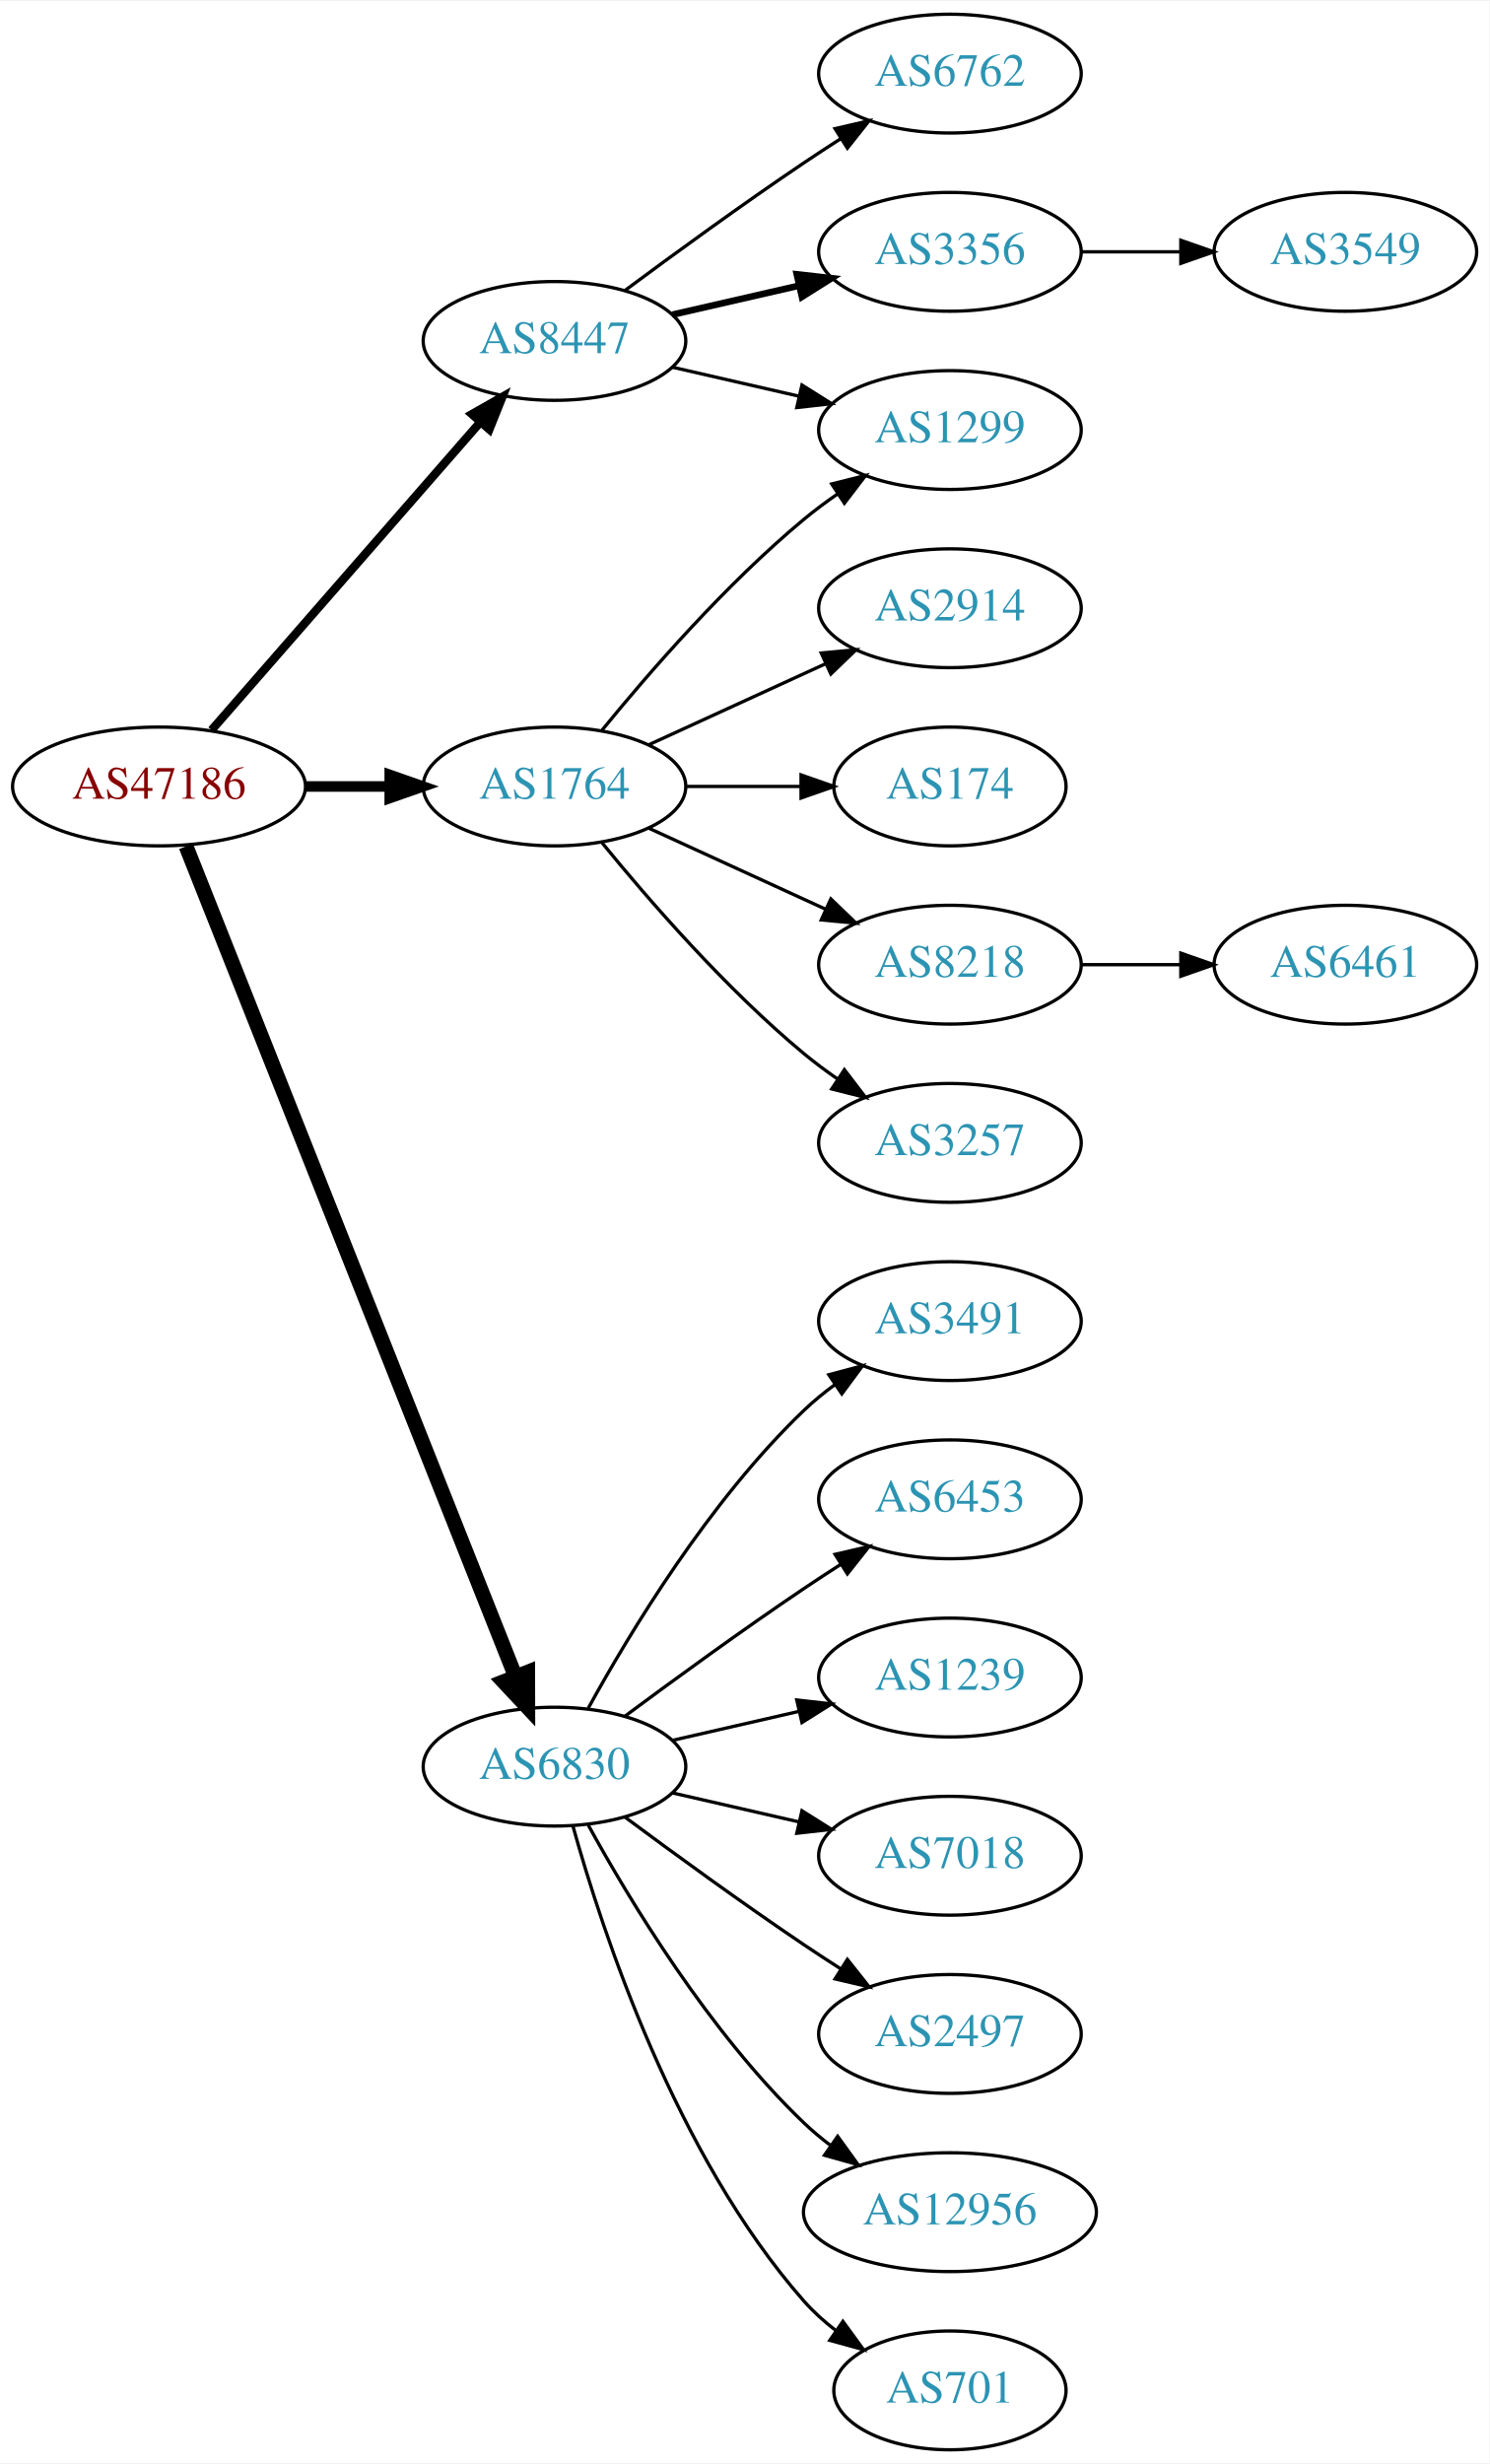
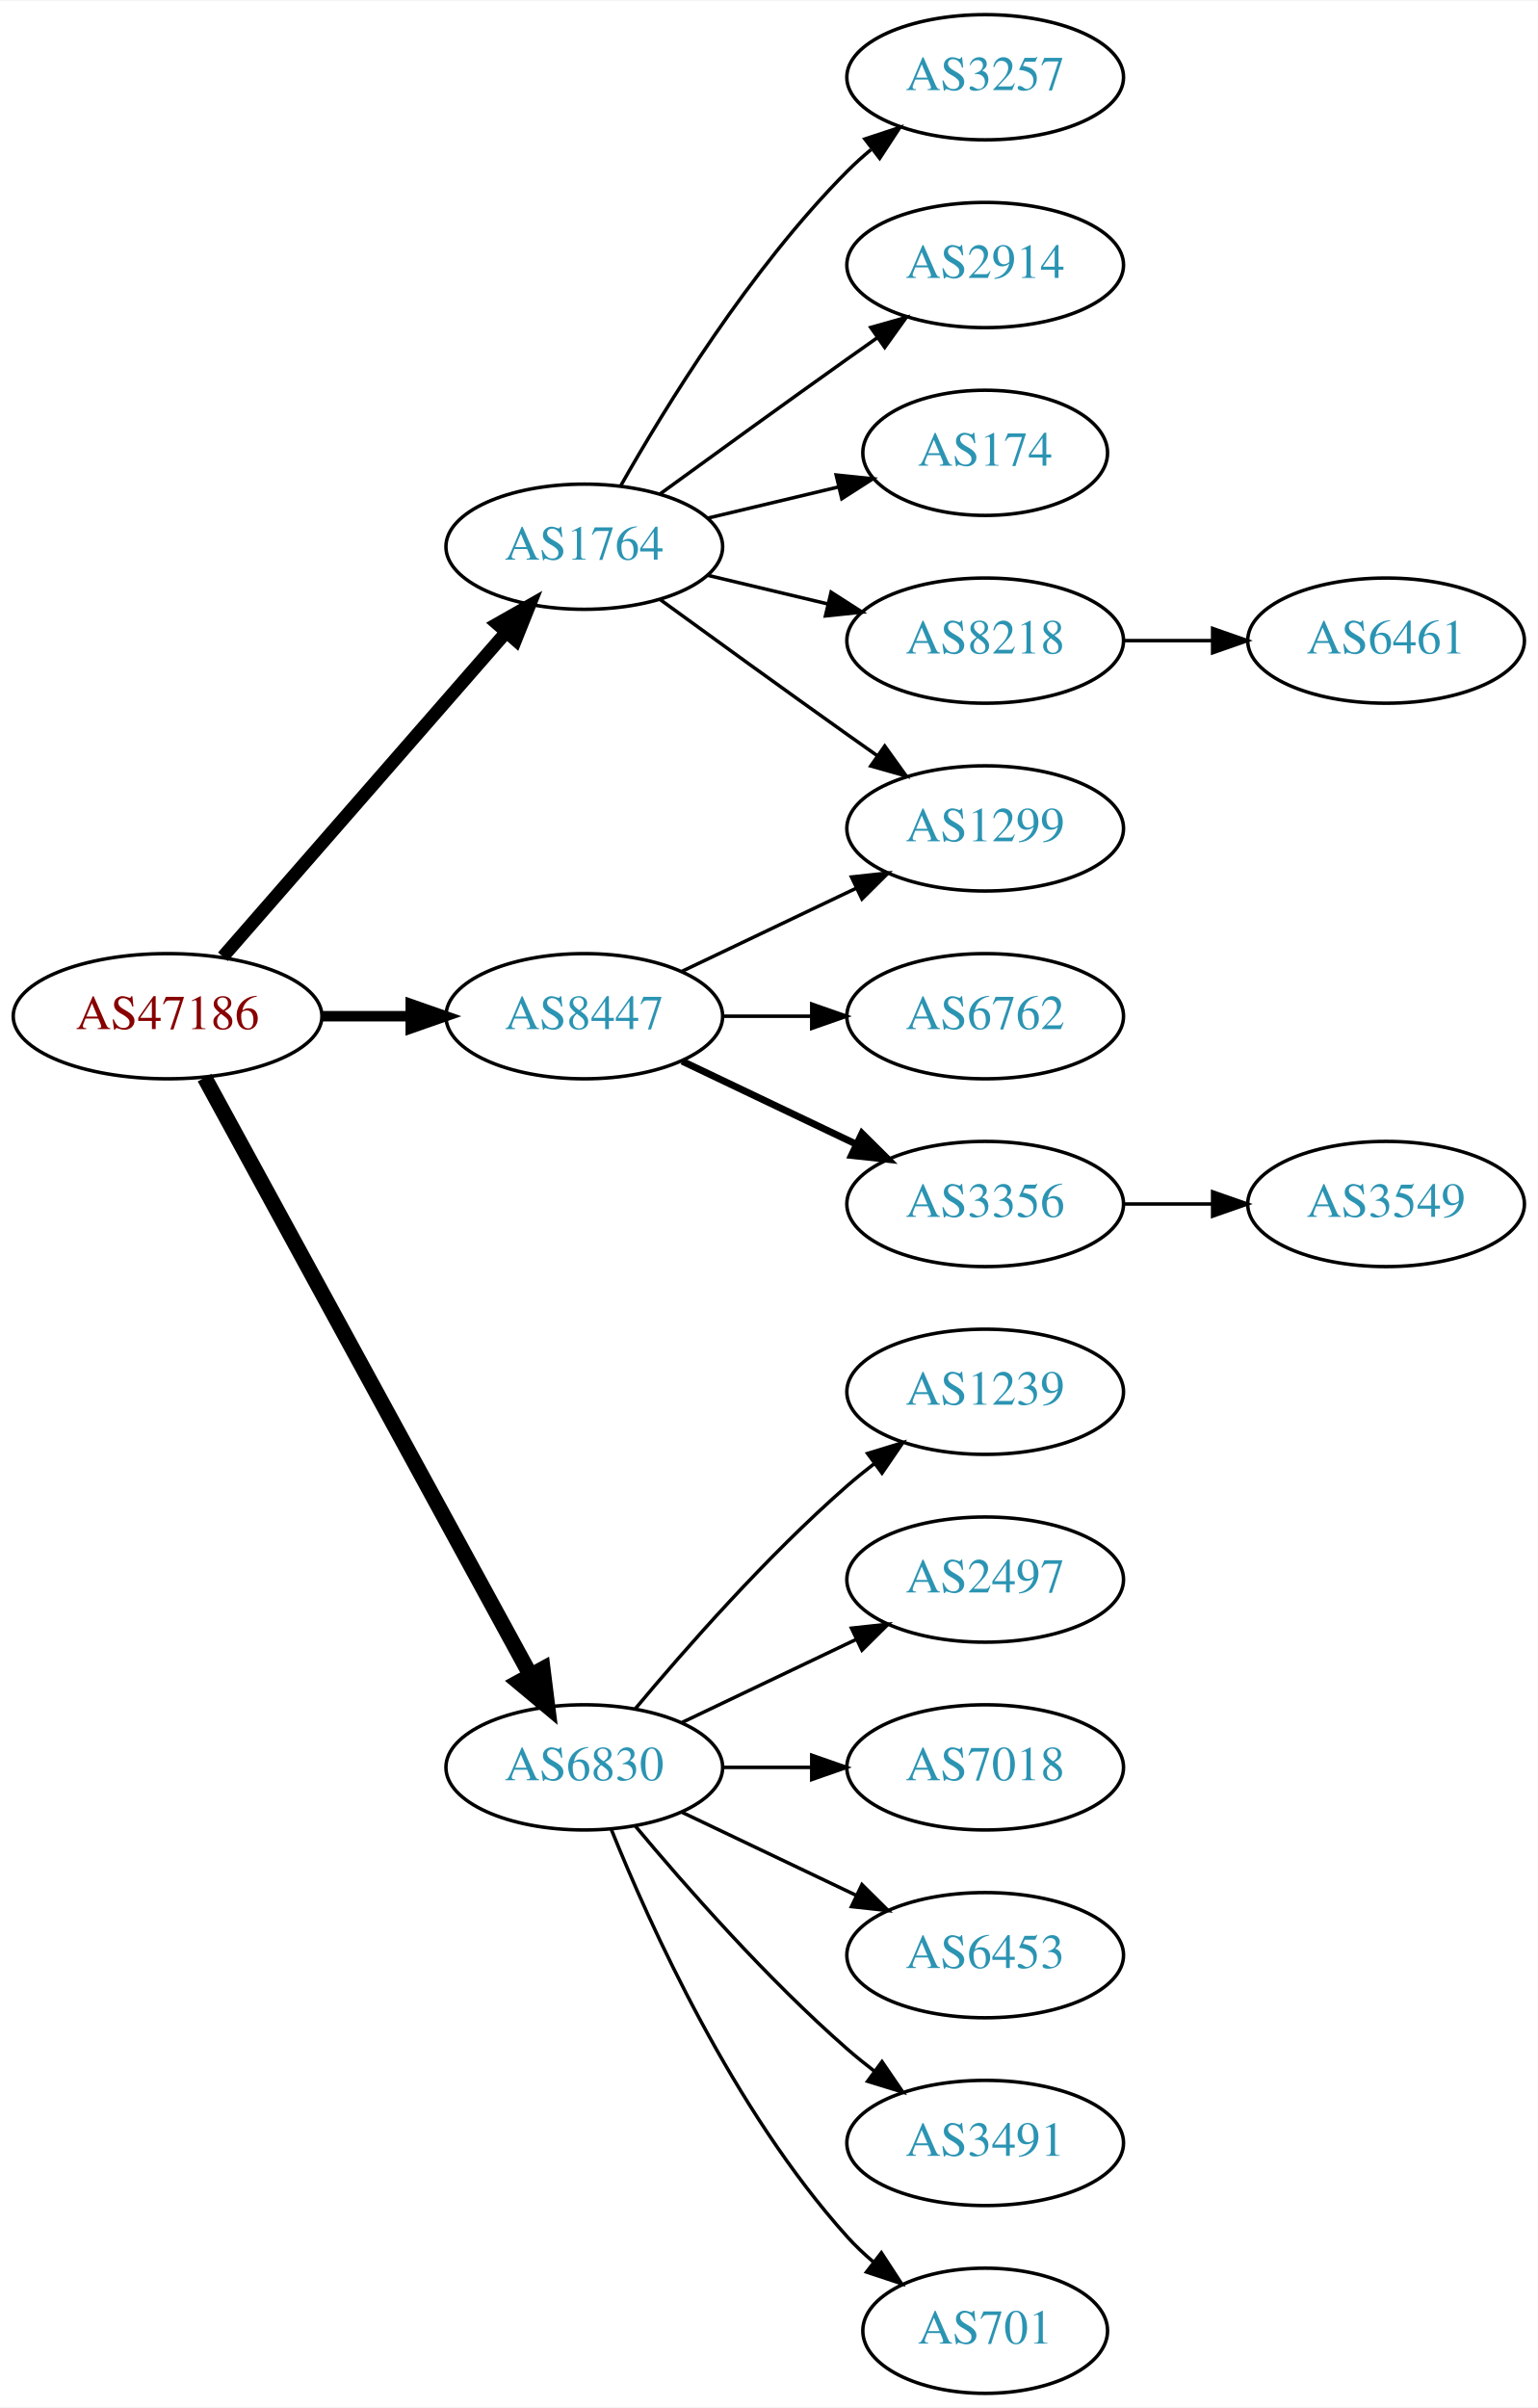
- <svg xmlns="http://www.w3.org/2000/svg" xmlns:xlink="http://www.w3.org/1999/xlink" width="451pt" height="746pt" viewBox="0.00 0.00 451.37 746.00">
-   <g id="graph0" class="graph" transform="scale(1 1) rotate(0) translate(4 742)">
-     <polygon fill="white" stroke="none" points="-4,4 -4,-742 447.37,-742 447.37,4 -4,4" />
+ <svg xmlns="http://www.w3.org/2000/svg" xmlns:xlink="http://www.w3.org/1999/xlink" width="442pt" height="692pt" viewBox="0.00 0.00 442.27 692.00">
+   <g id="graph0" class="graph" transform="scale(1 1) rotate(0) translate(4 688)">
+     <polygon fill="white" stroke="none" points="-4,4 -4,-688 438.271,-688 438.271,4 -4,4" />
    <g id="node1" class="node">
      <g id="a_node1">
        <a xlink:href="/asn/47186" xlink:title="AS47186 ~ Allgemeine Baugesellschaft PORR AG [AT]">
-           <ellipse fill="#ffffff" stroke="black" cx="44.196" cy="-504" rx="44.393" ry="18" />
-           <text text-anchor="middle" x="44.196" y="-500.3" font-family="Times,serif" font-size="14.00" fill="#880000">AS47186</text>
+           <ellipse fill="#ffffff" stroke="black" cx="44.196" cy="-396" rx="44.393" ry="18" />
+           <text text-anchor="middle" x="44.196" y="-392.3" font-family="Times,serif" font-size="14.00" fill="#880000">AS47186</text>
        </a>
      </g>
    </g>
    <g id="node2" class="node">
      <g id="a_node2">
        <a xlink:href="/asn/1764" xlink:title="AS1764 ~ NEXTLAYER-AS [AT]">
-           <ellipse fill="#ffffff" stroke="black" cx="164.039" cy="-504" rx="39.794" ry="18" />
-           <text text-anchor="middle" x="164.039" y="-500.3" font-family="Times,serif" font-size="14.00" fill="#2c94b3">AS1764</text>
+           <ellipse fill="#ffffff" stroke="black" cx="164.039" cy="-531" rx="39.794" ry="18" />
+           <text text-anchor="middle" x="164.039" y="-527.3" font-family="Times,serif" font-size="14.00" fill="#2c94b3">AS1764</text>
        </a>
      </g>
    </g>
    <g id="edge1" class="edge">
-       <path fill="none" stroke="black" stroke-width="3.214" d="M88.407,-504C96.72,-504 105.482,-504 113.965,-504" />
-       <polygon fill="black" stroke="black" stroke-width="3.214" points="114.123,-507.5 124.123,-504 114.123,-500.5 114.123,-507.5" />
+       <path fill="none" stroke="black" stroke-width="3.75" d="M60.121,-413.098C80.663,-436.631 117.782,-479.155 141.379,-506.187" />
+       <polygon fill="black" stroke="black" stroke-width="3.75" points="139.022,-508.809 148.235,-514.041 144.296,-504.206 139.022,-508.809" />
    </g>
    <g id="node3" class="node">
      <g id="a_node3">
        <a xlink:href="/asn/6830" xlink:title="AS6830 ~ LGI-UPC [AT]">
-           <ellipse fill="#ffffff" stroke="black" cx="164.039" cy="-207" rx="39.794" ry="18" />
-           <text text-anchor="middle" x="164.039" y="-203.3" font-family="Times,serif" font-size="14.00" fill="#2c94b3">AS6830</text>
+           <ellipse fill="#ffffff" stroke="black" cx="164.039" cy="-180" rx="39.794" ry="18" />
+           <text text-anchor="middle" x="164.039" y="-176.3" font-family="Times,serif" font-size="14.00" fill="#2c94b3">AS6830</text>
        </a>
      </g>
    </g>
    <g id="edge2" class="edge">
-       <path fill="none" stroke="black" stroke-width="4.5" d="M52.39,-485.868C72.325,-435.627 128.366,-294.385 152.148,-234.447" />
-       <polygon fill="black" stroke="black" stroke-width="4.5" points="155.91,-235.642 155.939,-224.894 148.591,-232.737 155.91,-235.642" />
+       <path fill="none" stroke="black" stroke-width="4.5" d="M54.84,-378.324C75.521,-340.416 124.234,-251.127 148.613,-206.441" />
+       <polygon fill="black" stroke="black" stroke-width="4.5" points="152.094,-208.282 153.427,-197.617 145.181,-204.51 152.094,-208.282" />
    </g>
    <g id="node4" class="node">
      <g id="a_node4">
        <a xlink:href="/asn/8447" xlink:title="AS8447 ~ A1 Telekom Austria AG [AT]">
-           <ellipse fill="#ffffff" stroke="black" cx="164.039" cy="-639" rx="39.794" ry="18" />
-           <text text-anchor="middle" x="164.039" y="-635.3" font-family="Times,serif" font-size="14.00" fill="#2c94b3">AS8447</text>
+           <ellipse fill="#ffffff" stroke="black" cx="164.039" cy="-396" rx="39.794" ry="18" />
+           <text text-anchor="middle" x="164.039" y="-392.3" font-family="Times,serif" font-size="14.00" fill="#2c94b3">AS8447</text>
        </a>
      </g>
    </g>
    <g id="edge3" class="edge">
-       <path fill="none" stroke="black" stroke-width="2.571" d="M60.121,-521.098C80.663,-544.631 117.782,-587.155 141.379,-614.187" />
-       <polygon fill="black" stroke="black" stroke-width="2.571" points="139.022,-616.809 148.235,-622.041 144.296,-612.206 139.022,-616.809" />
+       <path fill="none" stroke="black" stroke-width="3" d="M88.407,-396C96.72,-396 105.482,-396 113.965,-396" />
+       <polygon fill="black" stroke="black" stroke-width="3" points="114.123,-399.5 124.123,-396 114.123,-392.5 114.123,-399.5" />
    </g>
    <g id="node5" class="node">
      <g id="a_node5">
        <a xlink:href="/asn/2914" xlink:title="AS2914 ~ NTT America, Inc. [US]">
-           <ellipse fill="#ffffff" stroke="black" cx="283.881" cy="-558" rx="39.794" ry="18" />
-           <text text-anchor="middle" x="283.881" y="-554.3" font-family="Times,serif" font-size="14.00" fill="#2c94b3">AS2914</text>
+           <ellipse fill="#ffffff" stroke="black" cx="279.332" cy="-612" rx="39.794" ry="18" />
+           <text text-anchor="middle" x="279.332" y="-608.3" font-family="Times,serif" font-size="14.00" fill="#2c94b3">AS2914</text>
        </a>
      </g>
    </g>
    <g id="edge4" class="edge">
-       <path fill="none" stroke="black" d="M192.667,-516.661C208.624,-523.973 228.895,-533.261 246.178,-541.181" />
-       <polygon fill="black" stroke="black" points="244.876,-544.435 255.425,-545.419 247.793,-538.071 244.876,-544.435" />
+       <path fill="none" stroke="black" d="M185.887,-546.222C200.821,-557.091 221.435,-572.025 239.685,-585 242.506,-587.005 245.449,-589.085 248.397,-591.159" />
+       <polygon fill="black" stroke="black" points="246.424,-594.05 256.621,-596.926 250.443,-588.319 246.424,-594.05" />
    </g>
    <g id="node6" class="node">
      <g id="a_node6">
-         <a xlink:href="/asn/1299" xlink:title="AS1299 ~ Telia Carrier [EU]">
-           <ellipse fill="#ffffff" stroke="black" cx="283.881" cy="-612" rx="39.794" ry="18" />
-           <text text-anchor="middle" x="283.881" y="-608.3" font-family="Times,serif" font-size="14.00" fill="#2c94b3">AS1299</text>
+         <a xlink:href="/asn/174" xlink:title="AS174 ~ Cogent Communications [US]">
+           <ellipse fill="#ffffff" stroke="black" cx="279.332" cy="-558" rx="35.194" ry="18" />
+           <text text-anchor="middle" x="279.332" y="-554.3" font-family="Times,serif" font-size="14.00" fill="#2c94b3">AS174</text>
        </a>
      </g>
    </g>
    <g id="edge5" class="edge">
-       <path fill="none" stroke="black" d="M178.458,-521.065C192.572,-538.375 215.987,-565.345 239.685,-585 242.901,-587.668 246.402,-590.27 249.972,-592.741" />
-       <polygon fill="black" stroke="black" points="248.05,-595.666 258.329,-598.236 251.896,-589.817 248.05,-595.666" />
+       <path fill="none" stroke="black" d="M199.646,-539.248C211.44,-542.058 224.745,-545.229 237.013,-548.153" />
+       <polygon fill="black" stroke="black" points="236.479,-551.624 247.018,-550.537 238.101,-544.814 236.479,-551.624" />
    </g>
    <g id="node7" class="node">
      <g id="a_node7">
-         <a xlink:href="/asn/174" xlink:title="AS174 ~ Cogent Communications [US]">
-           <ellipse fill="#ffffff" stroke="black" cx="283.881" cy="-504" rx="35.194" ry="18" />
-           <text text-anchor="middle" x="283.881" y="-500.3" font-family="Times,serif" font-size="14.00" fill="#2c94b3">AS174</text>
+         <a xlink:href="/asn/1299" xlink:title="AS1299 ~ Telia Carrier [EU]">
+           <ellipse fill="#ffffff" stroke="black" cx="279.332" cy="-450" rx="39.794" ry="18" />
+           <text text-anchor="middle" x="279.332" y="-446.3" font-family="Times,serif" font-size="14.00" fill="#2c94b3">AS1299</text>
        </a>
      </g>
    </g>
    <g id="edge6" class="edge">
-       <path fill="none" stroke="black" d="M203.951,-504C215.038,-504 227.198,-504 238.58,-504" />
-       <polygon fill="black" stroke="black" points="238.762,-507.5 248.762,-504 238.762,-500.5 238.762,-507.5" />
+       <path fill="none" stroke="black" d="M185.887,-515.778C200.821,-504.909 221.435,-489.975 239.685,-477 242.506,-474.995 245.449,-472.915 248.397,-470.841" />
+       <polygon fill="black" stroke="black" points="250.443,-473.681 256.621,-465.074 246.424,-467.95 250.443,-473.681" />
    </g>
    <g id="node8" class="node">
      <g id="a_node8">
        <a xlink:href="/asn/8218" xlink:title="AS8218 ~ legacy Neotelecoms [FR]">
-           <ellipse fill="#ffffff" stroke="black" cx="283.881" cy="-450" rx="39.794" ry="18" />
-           <text text-anchor="middle" x="283.881" y="-446.3" font-family="Times,serif" font-size="14.00" fill="#2c94b3">AS8218</text>
+           <ellipse fill="#ffffff" stroke="black" cx="279.332" cy="-504" rx="39.794" ry="18" />
+           <text text-anchor="middle" x="279.332" y="-500.3" font-family="Times,serif" font-size="14.00" fill="#2c94b3">AS8218</text>
        </a>
      </g>
    </g>
    <g id="edge7" class="edge">
-       <path fill="none" stroke="black" d="M192.667,-491.339C208.624,-484.027 228.895,-474.739 246.178,-466.819" />
-       <polygon fill="black" stroke="black" points="247.793,-469.929 255.425,-462.581 244.876,-463.565 247.793,-469.929" />
+       <path fill="none" stroke="black" d="M199.646,-522.752C210.517,-520.162 222.671,-517.265 234.114,-514.538" />
+       <polygon fill="black" stroke="black" points="235.02,-517.92 243.936,-512.197 233.397,-511.111 235.02,-517.92" />
    </g>
    <g id="node9" class="node">
      <g id="a_node9">
        <a xlink:href="/asn/3257" xlink:title="AS3257 ~ GTT [DE]">
-           <ellipse fill="#ffffff" stroke="black" cx="283.881" cy="-396" rx="39.794" ry="18" />
-           <text text-anchor="middle" x="283.881" y="-392.3" font-family="Times,serif" font-size="14.00" fill="#2c94b3">AS3257</text>
+           <ellipse fill="#ffffff" stroke="black" cx="279.332" cy="-666" rx="39.794" ry="18" />
+           <text text-anchor="middle" x="279.332" y="-662.3" font-family="Times,serif" font-size="14.00" fill="#2c94b3">AS3257</text>
        </a>
      </g>
    </g>
    <g id="edge8" class="edge">
-       <path fill="none" stroke="black" d="M178.458,-486.935C192.572,-469.625 215.987,-442.655 239.685,-423 242.901,-420.332 246.402,-417.73 249.972,-415.259" />
-       <polygon fill="black" stroke="black" points="251.896,-418.183 258.329,-409.764 248.05,-412.334 251.896,-418.183" />
+       <path fill="none" stroke="black" d="M174.498,-548.49C187.28,-571.096 211.712,-610.886 239.685,-639 241.796,-641.121 244.092,-643.188 246.477,-645.171" />
+       <polygon fill="black" stroke="black" points="244.73,-648.242 254.793,-651.556 248.993,-642.69 244.73,-648.242" />
    </g>
    <g id="node11" class="node">
      <g id="a_node11">
-         <a xlink:href="/asn/3491" xlink:title="AS3491 ~ PCCW Global, Inc. [US]">
-           <ellipse fill="#ffffff" stroke="black" cx="283.881" cy="-342" rx="39.794" ry="18" />
-           <text text-anchor="middle" x="283.881" y="-338.3" font-family="Times,serif" font-size="14.00" fill="#2c94b3">AS3491</text>
+         <a xlink:href="/asn/2497" xlink:title="AS2497 ~ Internet Initiative Japan Inc. [JP]">
+           <ellipse fill="#ffffff" stroke="black" cx="279.332" cy="-234" rx="39.794" ry="18" />
+           <text text-anchor="middle" x="279.332" y="-230.3" font-family="Times,serif" font-size="14.00" fill="#2c94b3">AS2497</text>
        </a>
      </g>
    </g>
    <g id="edge10" class="edge">
-       <path fill="none" stroke="black" d="M174.28,-224.713C186.825,-247.561 211.002,-287.611 239.685,-315 242.553,-317.739 245.742,-320.347 249.051,-322.785" />
-       <polygon fill="black" stroke="black" points="247.175,-325.742 257.411,-328.477 251.114,-319.956 247.175,-325.742" />
+       <path fill="none" stroke="black" d="M192.175,-192.934C207.169,-200.081 225.99,-209.052 242.213,-216.785" />
+       <polygon fill="black" stroke="black" points="240.884,-220.028 251.417,-221.171 243.895,-213.709 240.884,-220.028" />
    </g>
    <g id="node12" class="node">
      <g id="a_node12">
-         <a xlink:href="/asn/6453" xlink:title="AS6453 ~ TATA COMMUNICATIONS (AMERICA) INC [US]">
-           <ellipse fill="#ffffff" stroke="black" cx="283.881" cy="-288" rx="39.794" ry="18" />
-           <text text-anchor="middle" x="283.881" y="-284.3" font-family="Times,serif" font-size="14.00" fill="#2c94b3">AS6453</text>
+         <a xlink:href="/asn/7018" xlink:title="AS7018 ~ AT&amp;T Services, Inc. [US]">
+           <ellipse fill="#ffffff" stroke="black" cx="279.332" cy="-180" rx="39.794" ry="18" />
+           <text text-anchor="middle" x="279.332" y="-176.3" font-family="Times,serif" font-size="14.00" fill="#2c94b3">AS7018</text>
        </a>
      </g>
    </g>
    <g id="edge11" class="edge">
-       <path fill="none" stroke="black" d="M185.369,-222.277C200.231,-233.304 220.976,-248.407 239.685,-261 243.234,-263.389 246.984,-265.839 250.733,-268.242" />
-       <polygon fill="black" stroke="black" points="249.059,-271.325 259.381,-273.712 252.801,-265.409 249.059,-271.325" />
+       <path fill="none" stroke="black" d="M203.711,-180C211.914,-180 220.678,-180 229.21,-180" />
+       <polygon fill="black" stroke="black" points="229.449,-183.5 239.449,-180 229.449,-176.5 229.449,-183.5" />
    </g>
    <g id="node13" class="node">
      <g id="a_node13">
-         <a xlink:href="/asn/1239" xlink:title="AS1239 ~ Sprint [US]">
-           <ellipse fill="#ffffff" stroke="black" cx="283.881" cy="-234" rx="39.794" ry="18" />
-           <text text-anchor="middle" x="283.881" y="-230.3" font-family="Times,serif" font-size="14.00" fill="#2c94b3">AS1239</text>
+         <a xlink:href="/asn/6453" xlink:title="AS6453 ~ TATA COMMUNICATIONS (AMERICA) INC [US]">
+           <ellipse fill="#ffffff" stroke="black" cx="279.332" cy="-126" rx="39.794" ry="18" />
+           <text text-anchor="middle" x="279.332" y="-122.3" font-family="Times,serif" font-size="14.00" fill="#2c94b3">AS6453</text>
        </a>
      </g>
    </g>
    <g id="edge12" class="edge">
-       <path fill="none" stroke="black" d="M199.758,-214.955C211.758,-217.704 225.379,-220.825 238.071,-223.733" />
-       <polygon fill="black" stroke="black" points="237.474,-227.187 248.003,-226.009 239.037,-220.364 237.474,-227.187" />
+       <path fill="none" stroke="black" d="M192.175,-167.066C207.169,-159.919 225.99,-150.948 242.213,-143.215" />
+       <polygon fill="black" stroke="black" points="243.895,-146.291 251.417,-138.829 240.884,-139.972 243.895,-146.291" />
    </g>
    <g id="node14" class="node">
      <g id="a_node14">
-         <a xlink:href="/asn/7018" xlink:title="AS7018 ~ AT&amp;T Services, Inc. [US]">
-           <ellipse fill="#ffffff" stroke="black" cx="283.881" cy="-180" rx="39.794" ry="18" />
-           <text text-anchor="middle" x="283.881" y="-176.3" font-family="Times,serif" font-size="14.00" fill="#2c94b3">AS7018</text>
+         <a xlink:href="/asn/3491" xlink:title="AS3491 ~ PCCW Global, Inc. [US]">
+           <ellipse fill="#ffffff" stroke="black" cx="279.332" cy="-72" rx="39.794" ry="18" />
+           <text text-anchor="middle" x="279.332" y="-68.3" font-family="Times,serif" font-size="14.00" fill="#2c94b3">AS3491</text>
        </a>
      </g>
    </g>
    <g id="edge13" class="edge">
-       <path fill="none" stroke="black" d="M199.758,-199.045C211.758,-196.296 225.379,-193.175 238.071,-190.267" />
-       <polygon fill="black" stroke="black" points="239.037,-193.636 248.003,-187.991 237.474,-186.813 239.037,-193.636" />
+       <path fill="none" stroke="black" d="M178.669,-163.183C192.951,-146.071 216.498,-119.255 239.685,-99 242.151,-96.846 244.789,-94.706 247.487,-92.628" />
+       <polygon fill="black" stroke="black" points="249.66,-95.375 255.641,-86.63 245.512,-89.736 249.66,-95.375" />
    </g>
    <g id="node15" class="node">
      <g id="a_node15">
-         <a xlink:href="/asn/2497" xlink:title="AS2497 ~ Internet Initiative Japan Inc. [JP]">
-           <ellipse fill="#ffffff" stroke="black" cx="283.881" cy="-126" rx="39.794" ry="18" />
-           <text text-anchor="middle" x="283.881" y="-122.3" font-family="Times,serif" font-size="14.00" fill="#2c94b3">AS2497</text>
+         <a xlink:href="/asn/701" xlink:title="AS701 ~ UUNET [US]">
+           <ellipse fill="#ffffff" stroke="black" cx="279.332" cy="-18" rx="35.194" ry="18" />
+           <text text-anchor="middle" x="279.332" y="-14.3" font-family="Times,serif" font-size="14.00" fill="#2c94b3">AS701</text>
        </a>
      </g>
    </g>
    <g id="edge14" class="edge">
-       <path fill="none" stroke="black" d="M185.369,-191.723C200.231,-180.696 220.976,-165.593 239.685,-153 243.234,-150.611 246.984,-148.161 250.733,-145.758" />
-       <polygon fill="black" stroke="black" points="252.801,-148.591 259.381,-140.288 249.059,-142.675 252.801,-148.591" />
+       <path fill="none" stroke="black" d="M171.786,-162.213C182.837,-134.757 206.891,-81.422 239.685,-45 242.001,-42.428 244.606,-39.969 247.341,-37.657" />
+       <polygon fill="black" stroke="black" points="249.479,-40.428 255.264,-31.552 245.207,-34.883 249.479,-40.428" />
    </g>
    <g id="node16" class="node">
      <g id="a_node16">
-         <a xlink:href="/asn/12956" xlink:title="AS12956 ~ TELXIUS [ES]">
-           <ellipse fill="#ffffff" stroke="black" cx="283.881" cy="-72" rx="44.393" ry="18" />
-           <text text-anchor="middle" x="283.881" y="-68.3" font-family="Times,serif" font-size="14.00" fill="#2c94b3">AS12956</text>
+         <a xlink:href="/asn/1239" xlink:title="AS1239 ~ Sprint [US]">
+           <ellipse fill="#ffffff" stroke="black" cx="279.332" cy="-288" rx="39.794" ry="18" />
+           <text text-anchor="middle" x="279.332" y="-284.3" font-family="Times,serif" font-size="14.00" fill="#2c94b3">AS1239</text>
        </a>
      </g>
    </g>
    <g id="edge15" class="edge">
-       <path fill="none" stroke="black" d="M174.28,-189.287C186.825,-166.439 211.002,-126.389 239.685,-99 242.192,-96.607 244.943,-94.313 247.805,-92.145" />
-       <polygon fill="black" stroke="black" points="249.857,-94.982 256.056,-86.389 245.852,-89.241 249.857,-94.982" />
+       <path fill="none" stroke="black" d="M178.669,-196.817C192.951,-213.929 216.498,-240.745 239.685,-261 242.151,-263.154 244.789,-265.294 247.487,-267.372" />
+       <polygon fill="black" stroke="black" points="245.512,-270.264 255.641,-273.37 249.66,-264.625 245.512,-270.264" />
+     </g>
+     <g id="edge18" class="edge">
+       <path fill="none" stroke="black" d="M192.175,-408.934C207.169,-416.081 225.99,-425.052 242.213,-432.785" />
+       <polygon fill="black" stroke="black" points="240.884,-436.028 251.417,-437.171 243.895,-429.709 240.884,-436.028" />
    </g>
    <g id="node17" class="node">
      <g id="a_node17">
-         <a xlink:href="/asn/701" xlink:title="AS701 ~ UUNET [US]">
-           <ellipse fill="#ffffff" stroke="black" cx="283.881" cy="-18" rx="35.194" ry="18" />
-           <text text-anchor="middle" x="283.881" y="-14.3" font-family="Times,serif" font-size="14.00" fill="#2c94b3">AS701</text>
+         <a xlink:href="/asn/3356" xlink:title="AS3356 ~ Level 3 Parent, LLC [US]">
+           <ellipse fill="#ffffff" stroke="black" cx="279.332" cy="-342" rx="39.794" ry="18" />
+           <text text-anchor="middle" x="279.332" y="-338.3" font-family="Times,serif" font-size="14.00" fill="#2c94b3">AS3356</text>
        </a>
      </g>
    </g>
    <g id="edge16" class="edge">
-       <path fill="none" stroke="black" d="M169.612,-189.054C178.517,-157.005 200.801,-89.158 239.685,-45 242.512,-41.789 245.814,-38.828 249.309,-36.136" />
-       <polygon fill="black" stroke="black" points="251.443,-38.916 257.684,-30.355 247.466,-33.155 251.443,-38.916" />
-     </g>
-     <g id="edge18" class="edge">
-       <path fill="none" stroke="black" d="M199.758,-631.045C211.758,-628.296 225.379,-625.175 238.071,-622.267" />
-       <polygon fill="black" stroke="black" points="239.037,-625.636 248.003,-619.991 237.474,-618.813 239.037,-625.636" />
+       <path fill="none" stroke="black" stroke-width="2" d="M192.175,-383.066C207.169,-375.919 225.99,-366.948 242.213,-359.215" />
+       <polygon fill="black" stroke="black" stroke-width="2" points="243.895,-362.291 251.417,-354.829 240.884,-355.972 243.895,-362.291" />
    </g>
    <g id="node18" class="node">
      <g id="a_node18">
        <a xlink:href="/asn/6762" xlink:title="AS6762 ~ TELECOM ITALIA SPARKLE S.p.A. [IT]">
-           <ellipse fill="#ffffff" stroke="black" cx="283.881" cy="-720" rx="39.794" ry="18" />
-           <text text-anchor="middle" x="283.881" y="-716.3" font-family="Times,serif" font-size="14.00" fill="#2c94b3">AS6762</text>
+           <ellipse fill="#ffffff" stroke="black" cx="279.332" cy="-396" rx="39.794" ry="18" />
+           <text text-anchor="middle" x="279.332" y="-392.3" font-family="Times,serif" font-size="14.00" fill="#2c94b3">AS6762</text>
        </a>
      </g>
    </g>
    <g id="edge17" class="edge">
-       <path fill="none" stroke="black" d="M185.369,-654.277C200.231,-665.304 220.976,-680.407 239.685,-693 243.234,-695.389 246.984,-697.839 250.733,-700.242" />
-       <polygon fill="black" stroke="black" points="249.059,-703.325 259.381,-705.712 252.801,-697.409 249.059,-703.325" />
-     </g>
-     <g id="node19" class="node">
-       <g id="a_node19">
-         <a xlink:href="/asn/3356" xlink:title="AS3356 ~ Level 3 Parent, LLC [US]">
-           <ellipse fill="#ffffff" stroke="black" cx="283.881" cy="-666" rx="39.794" ry="18" />
-           <text text-anchor="middle" x="283.881" y="-662.3" font-family="Times,serif" font-size="14.00" fill="#2c94b3">AS3356</text>
-         </a>
-       </g>
-     </g>
-     <g id="edge19" class="edge">
-       <path fill="none" stroke="black" stroke-width="2" d="M199.758,-646.955C211.758,-649.704 225.379,-652.825 238.071,-655.733" />
-       <polygon fill="black" stroke="black" stroke-width="2" points="237.474,-659.187 248.003,-658.009 239.037,-652.364 237.474,-659.187" />
+       <path fill="none" stroke="black" d="M203.711,-396C211.914,-396 220.678,-396 229.21,-396" />
+       <polygon fill="black" stroke="black" points="229.449,-399.5 239.449,-396 229.449,-392.5 229.449,-399.5" />
    </g>
    <g id="node10" class="node">
      <g id="a_node10">
        <a xlink:href="/asn/6461" xlink:title="AS6461 ~ Zayo Bandwidth [US]">
-           <ellipse fill="#ffffff" stroke="black" cx="403.724" cy="-450" rx="39.794" ry="18" />
-           <text text-anchor="middle" x="403.724" y="-446.3" font-family="Times,serif" font-size="14.00" fill="#2c94b3">AS6461</text>
+           <ellipse fill="#ffffff" stroke="black" cx="394.625" cy="-504" rx="39.794" ry="18" />
+           <text text-anchor="middle" x="394.625" y="-500.3" font-family="Times,serif" font-size="14.00" fill="#2c94b3">AS6461</text>
        </a>
      </g>
    </g>
    <g id="edge9" class="edge">
-       <path fill="none" stroke="black" d="M323.794,-450C333.347,-450 343.697,-450 353.659,-450" />
-       <polygon fill="black" stroke="black" points="353.852,-453.5 363.852,-450 353.852,-446.5 353.852,-453.5" />
-     </g>
-     <g id="node20" class="node">
-       <g id="a_node20">
+       <path fill="none" stroke="black" d="M319.004,-504C327.207,-504 335.971,-504 344.503,-504" />
+       <polygon fill="black" stroke="black" points="344.742,-507.5 354.742,-504 344.742,-500.5 344.742,-507.5" />
+     </g>
+     <g id="node19" class="node">
+       <g id="a_node19">
        <a xlink:href="/asn/3549" xlink:title="AS3549 ~ Level 3 Parent, LLC [US]">
-           <ellipse fill="#ffffff" stroke="black" cx="403.724" cy="-666" rx="39.794" ry="18" />
-           <text text-anchor="middle" x="403.724" y="-662.3" font-family="Times,serif" font-size="14.00" fill="#2c94b3">AS3549</text>
-         </a>
-       </g>
-     </g>
-     <g id="edge20" class="edge">
-       <path fill="none" stroke="black" d="M323.794,-666C333.347,-666 343.697,-666 353.659,-666" />
-       <polygon fill="black" stroke="black" points="353.852,-669.5 363.852,-666 353.852,-662.5 353.852,-669.5" />
+           <ellipse fill="#ffffff" stroke="black" cx="394.625" cy="-342" rx="39.794" ry="18" />
+           <text text-anchor="middle" x="394.625" y="-338.3" font-family="Times,serif" font-size="14.00" fill="#2c94b3">AS3549</text>
+         </a>
+       </g>
+     </g>
+     <g id="edge19" class="edge">
+       <path fill="none" stroke="black" d="M319.004,-342C327.207,-342 335.971,-342 344.503,-342" />
+       <polygon fill="black" stroke="black" points="344.742,-345.5 354.742,-342 344.742,-338.5 344.742,-345.5" />
    </g>
  </g>
</svg>
